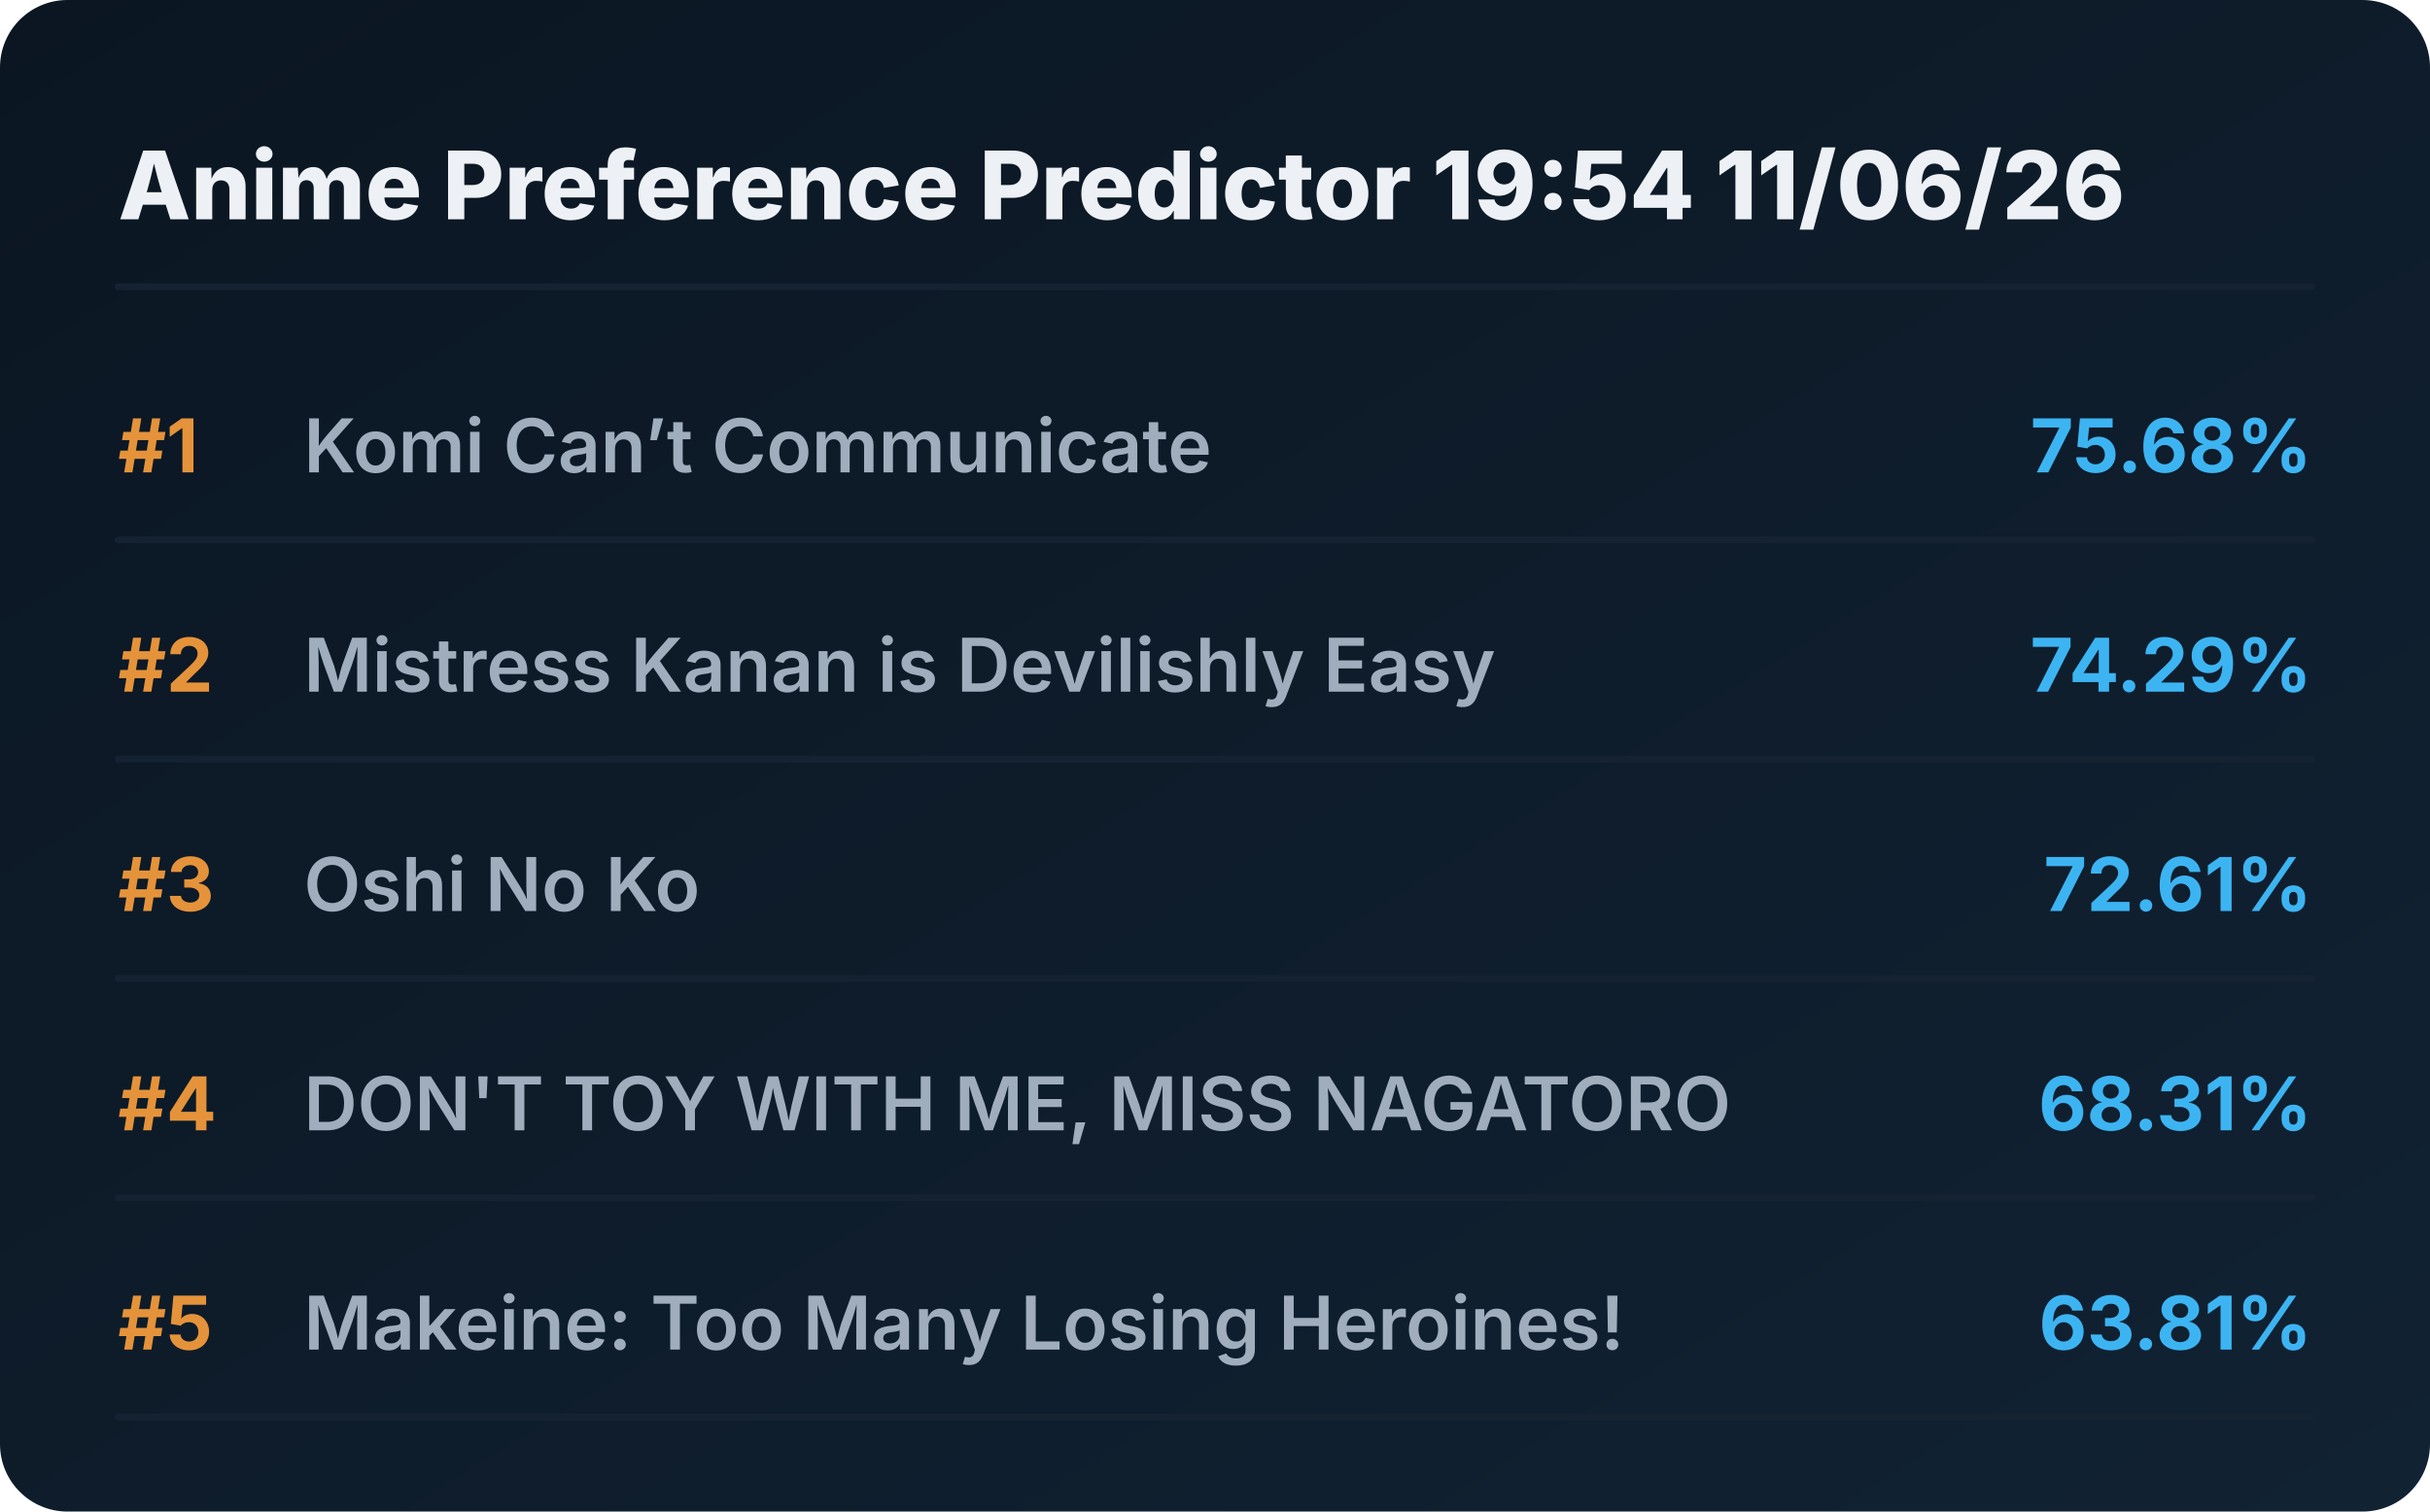
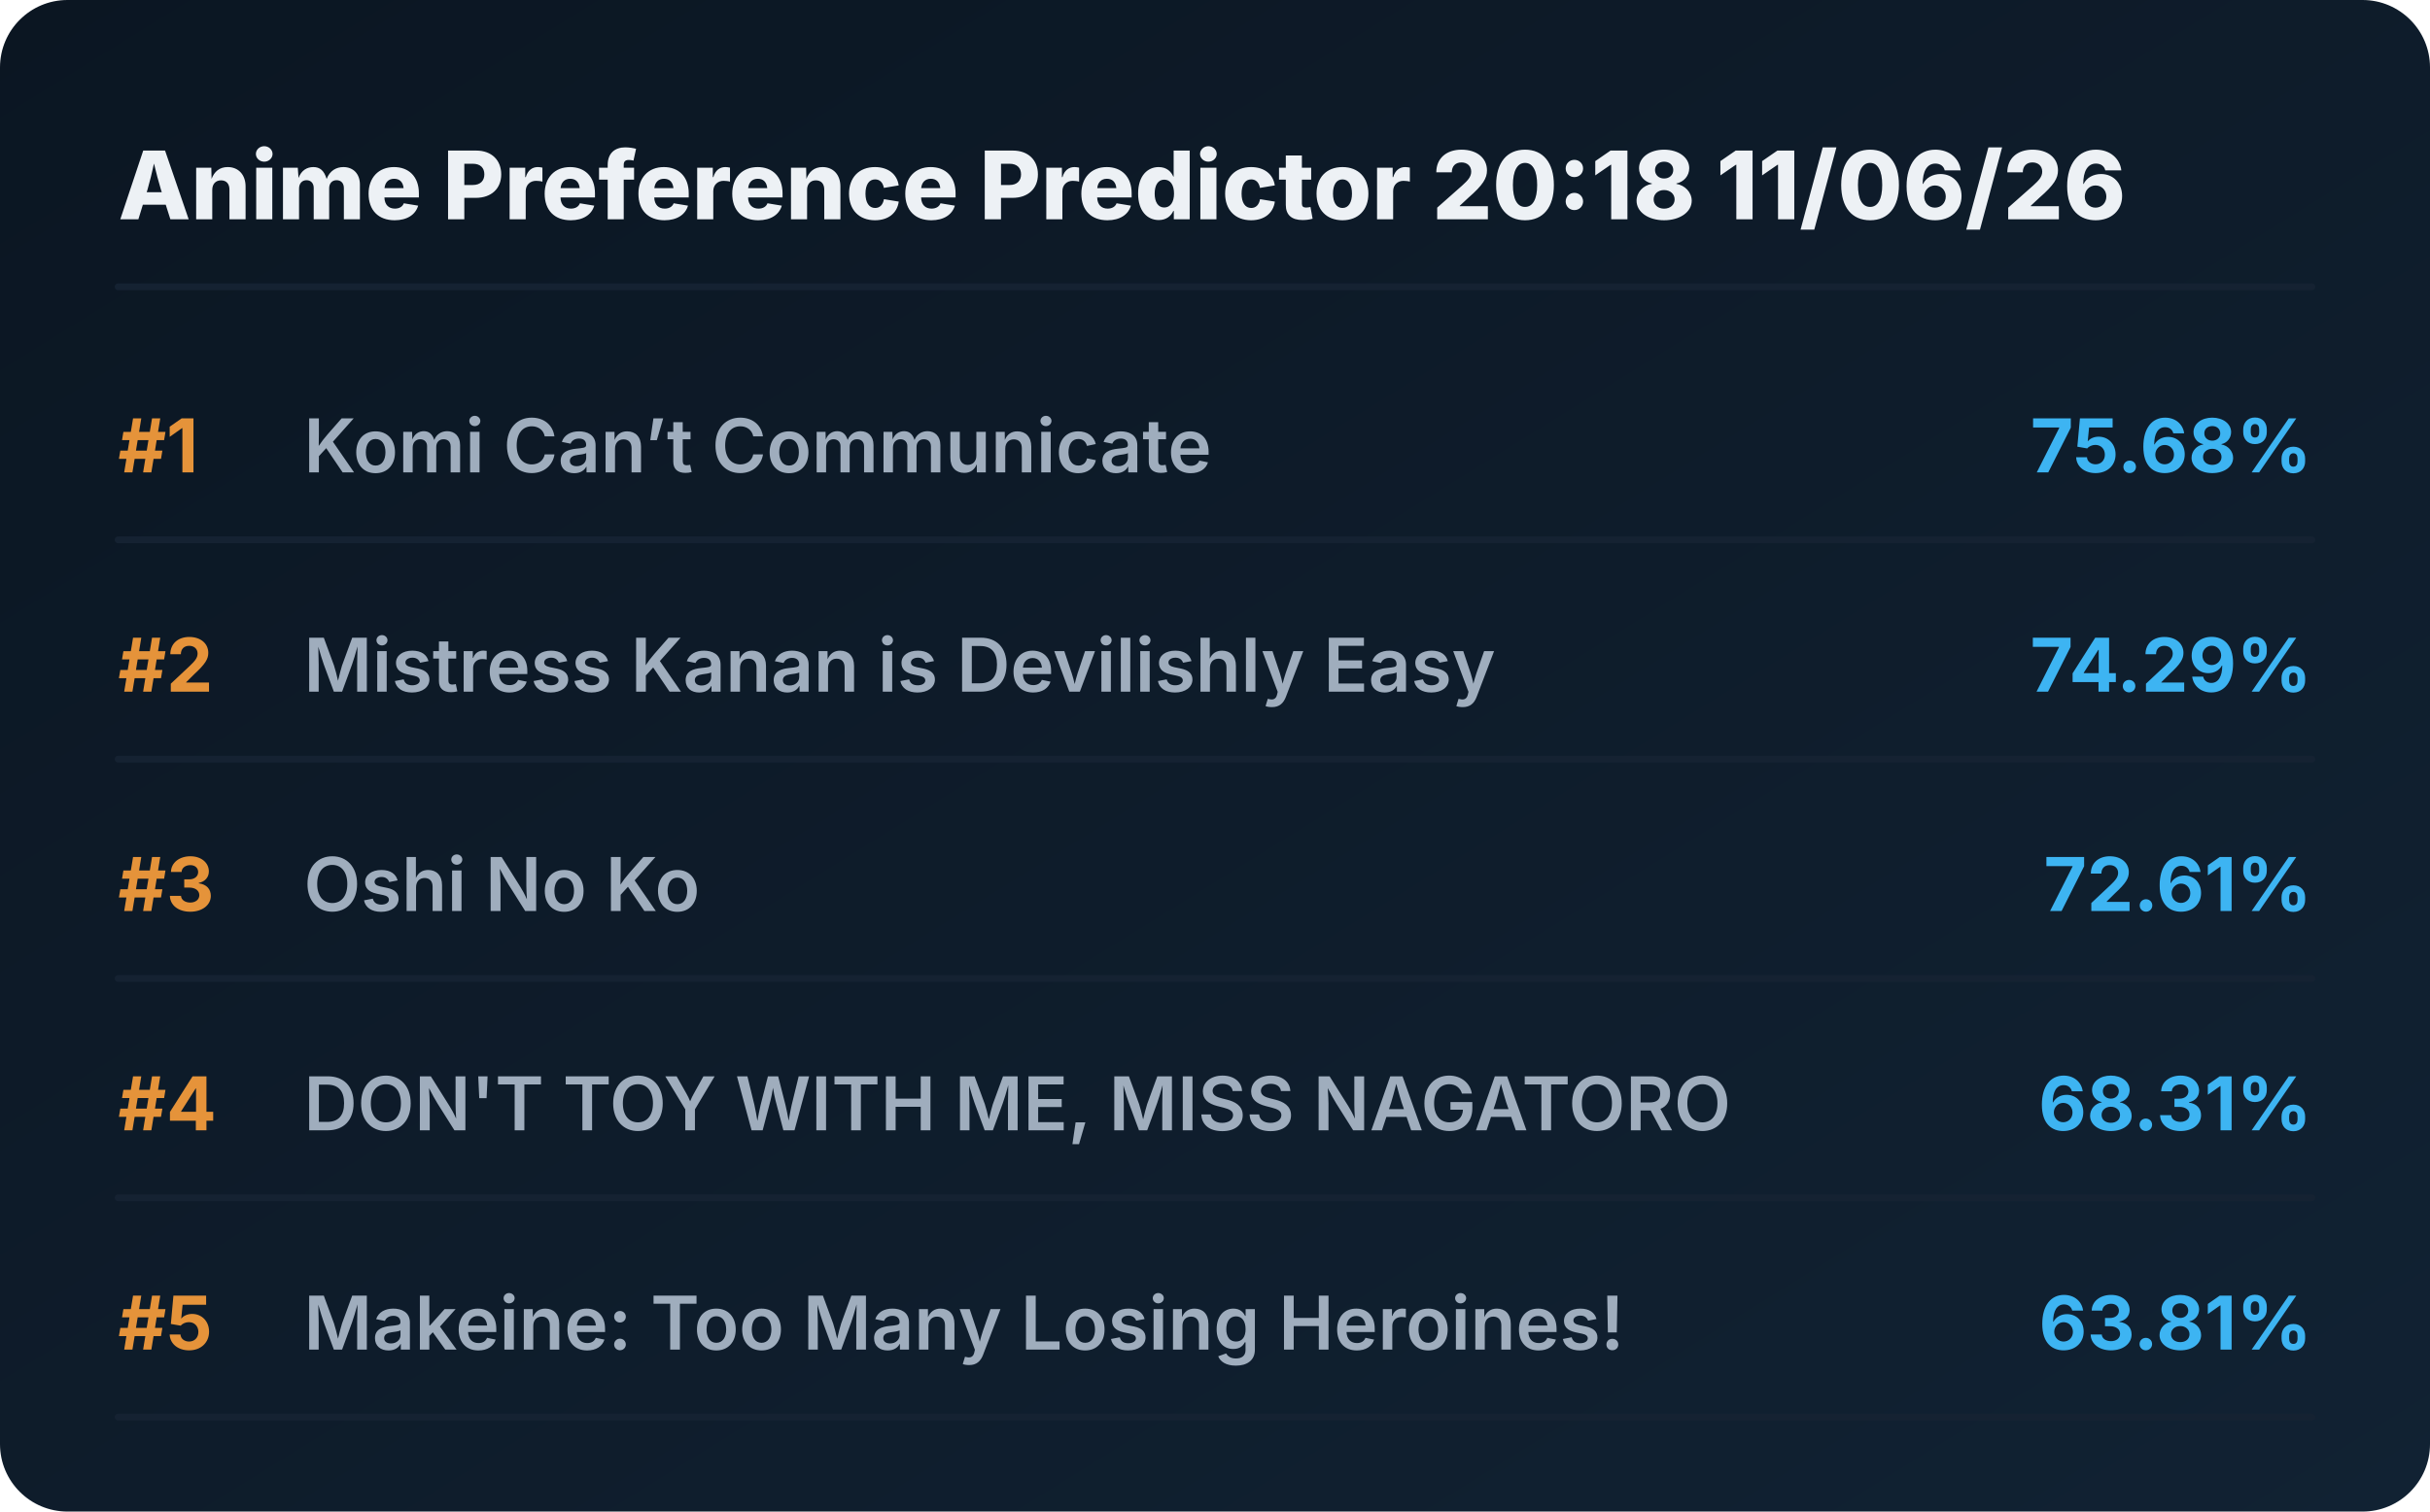
<svg xmlns="http://www.w3.org/2000/svg" viewBox="0 0 720 448" preserveAspectRatio="xMidYMid meet" style="width: 100%; height: auto; max-width: 720px;">
  <defs>
    <linearGradient id="boxGrad" x1="0%" y1="0%" x2="100%" y2="100%">
      <stop offset="0%" stop-color="#0b1622" />
      <stop offset="100%" stop-color="#112233" />
    </linearGradient>
    <clipPath id="titleClip">
      <rect x="90" y="0" width="510" height="100%" />
    </clipPath>
  </defs>
  <style>
    .bg { fill: url(#boxGrad); rx: 20px; }
    .header { font-family: 'Overpass', 'Inter', system-ui, sans-serif; font-weight: 800; font-size: 28px; fill: #edf1f5; }
    .rank { font-family: 'Overpass', 'Inter', system-ui, sans-serif; font-weight: 700; font-size: 22px; fill: #e5933a; }
    .title { font-family: 'Overpass', 'Inter', system-ui, sans-serif; font-weight: 600; font-size: 22px; fill: #9fadbd; }
    .score { font-family: 'Overpass', 'Inter', system-ui, sans-serif; font-weight: 700; font-size: 22px; fill: #3db4f2; }
    .line { stroke: #152232; stroke-width: 2; stroke-linecap: round; }
  </style>
  <rect class="bg" width="720" height="448" />
-   <text x="35" y="65" class="header">Anime Preference Predictor 19:54 11/06/26</text>
+   <text x="35" y="65" class="header">Anime Preference Predictor 20:18 11/06/26</text>
  <line x1="35" y1="85" x2="685" y2="85" class="line" />
  <g transform="translate(0, 0)">
    <text x="35" y="140" class="rank">#1</text>
    <text x="90" y="140" class="title">Komi Can’t Communicate</text>
    <text x="685" y="140" class="score" text-anchor="end">75.68%</text>
    <line x1="35" y1="160" x2="685" y2="160" class="line" />
  </g>
  <g transform="translate(0, 65)">
    <text x="35" y="140" class="rank">#2</text>
    <text x="90" y="140" class="title">Mistress Kanan is Devilishly Easy</text>
    <text x="685" y="140" class="score" text-anchor="end">74.29%</text>
    <line x1="35" y1="160" x2="685" y2="160" class="line" />
  </g>
  <g transform="translate(0, 130)">
    <text x="35" y="140" class="rank">#3</text>
    <text x="90" y="140" class="title">Oshi No Ko</text>
    <text x="685" y="140" class="score" text-anchor="end">72.61%</text>
    <line x1="35" y1="160" x2="685" y2="160" class="line" />
  </g>
  <g transform="translate(0, 195)">
    <text x="35" y="140" class="rank">#4</text>
    <text x="90" y="140" class="title">DON'T TOY WITH ME, MISS NAGATORO</text>
    <text x="685" y="140" class="score" text-anchor="end">68.31%</text>
    <line x1="35" y1="160" x2="685" y2="160" class="line" />
  </g>
  <g transform="translate(0, 260)">
    <text x="35" y="140" class="rank">#5</text>
    <text x="90" y="140" class="title">Makeine: Too Many Losing Heroines!</text>
    <text x="685" y="140" class="score" text-anchor="end">63.81%</text>
    <line x1="35" y1="160" x2="685" y2="160" class="line" />
  </g>
</svg>
